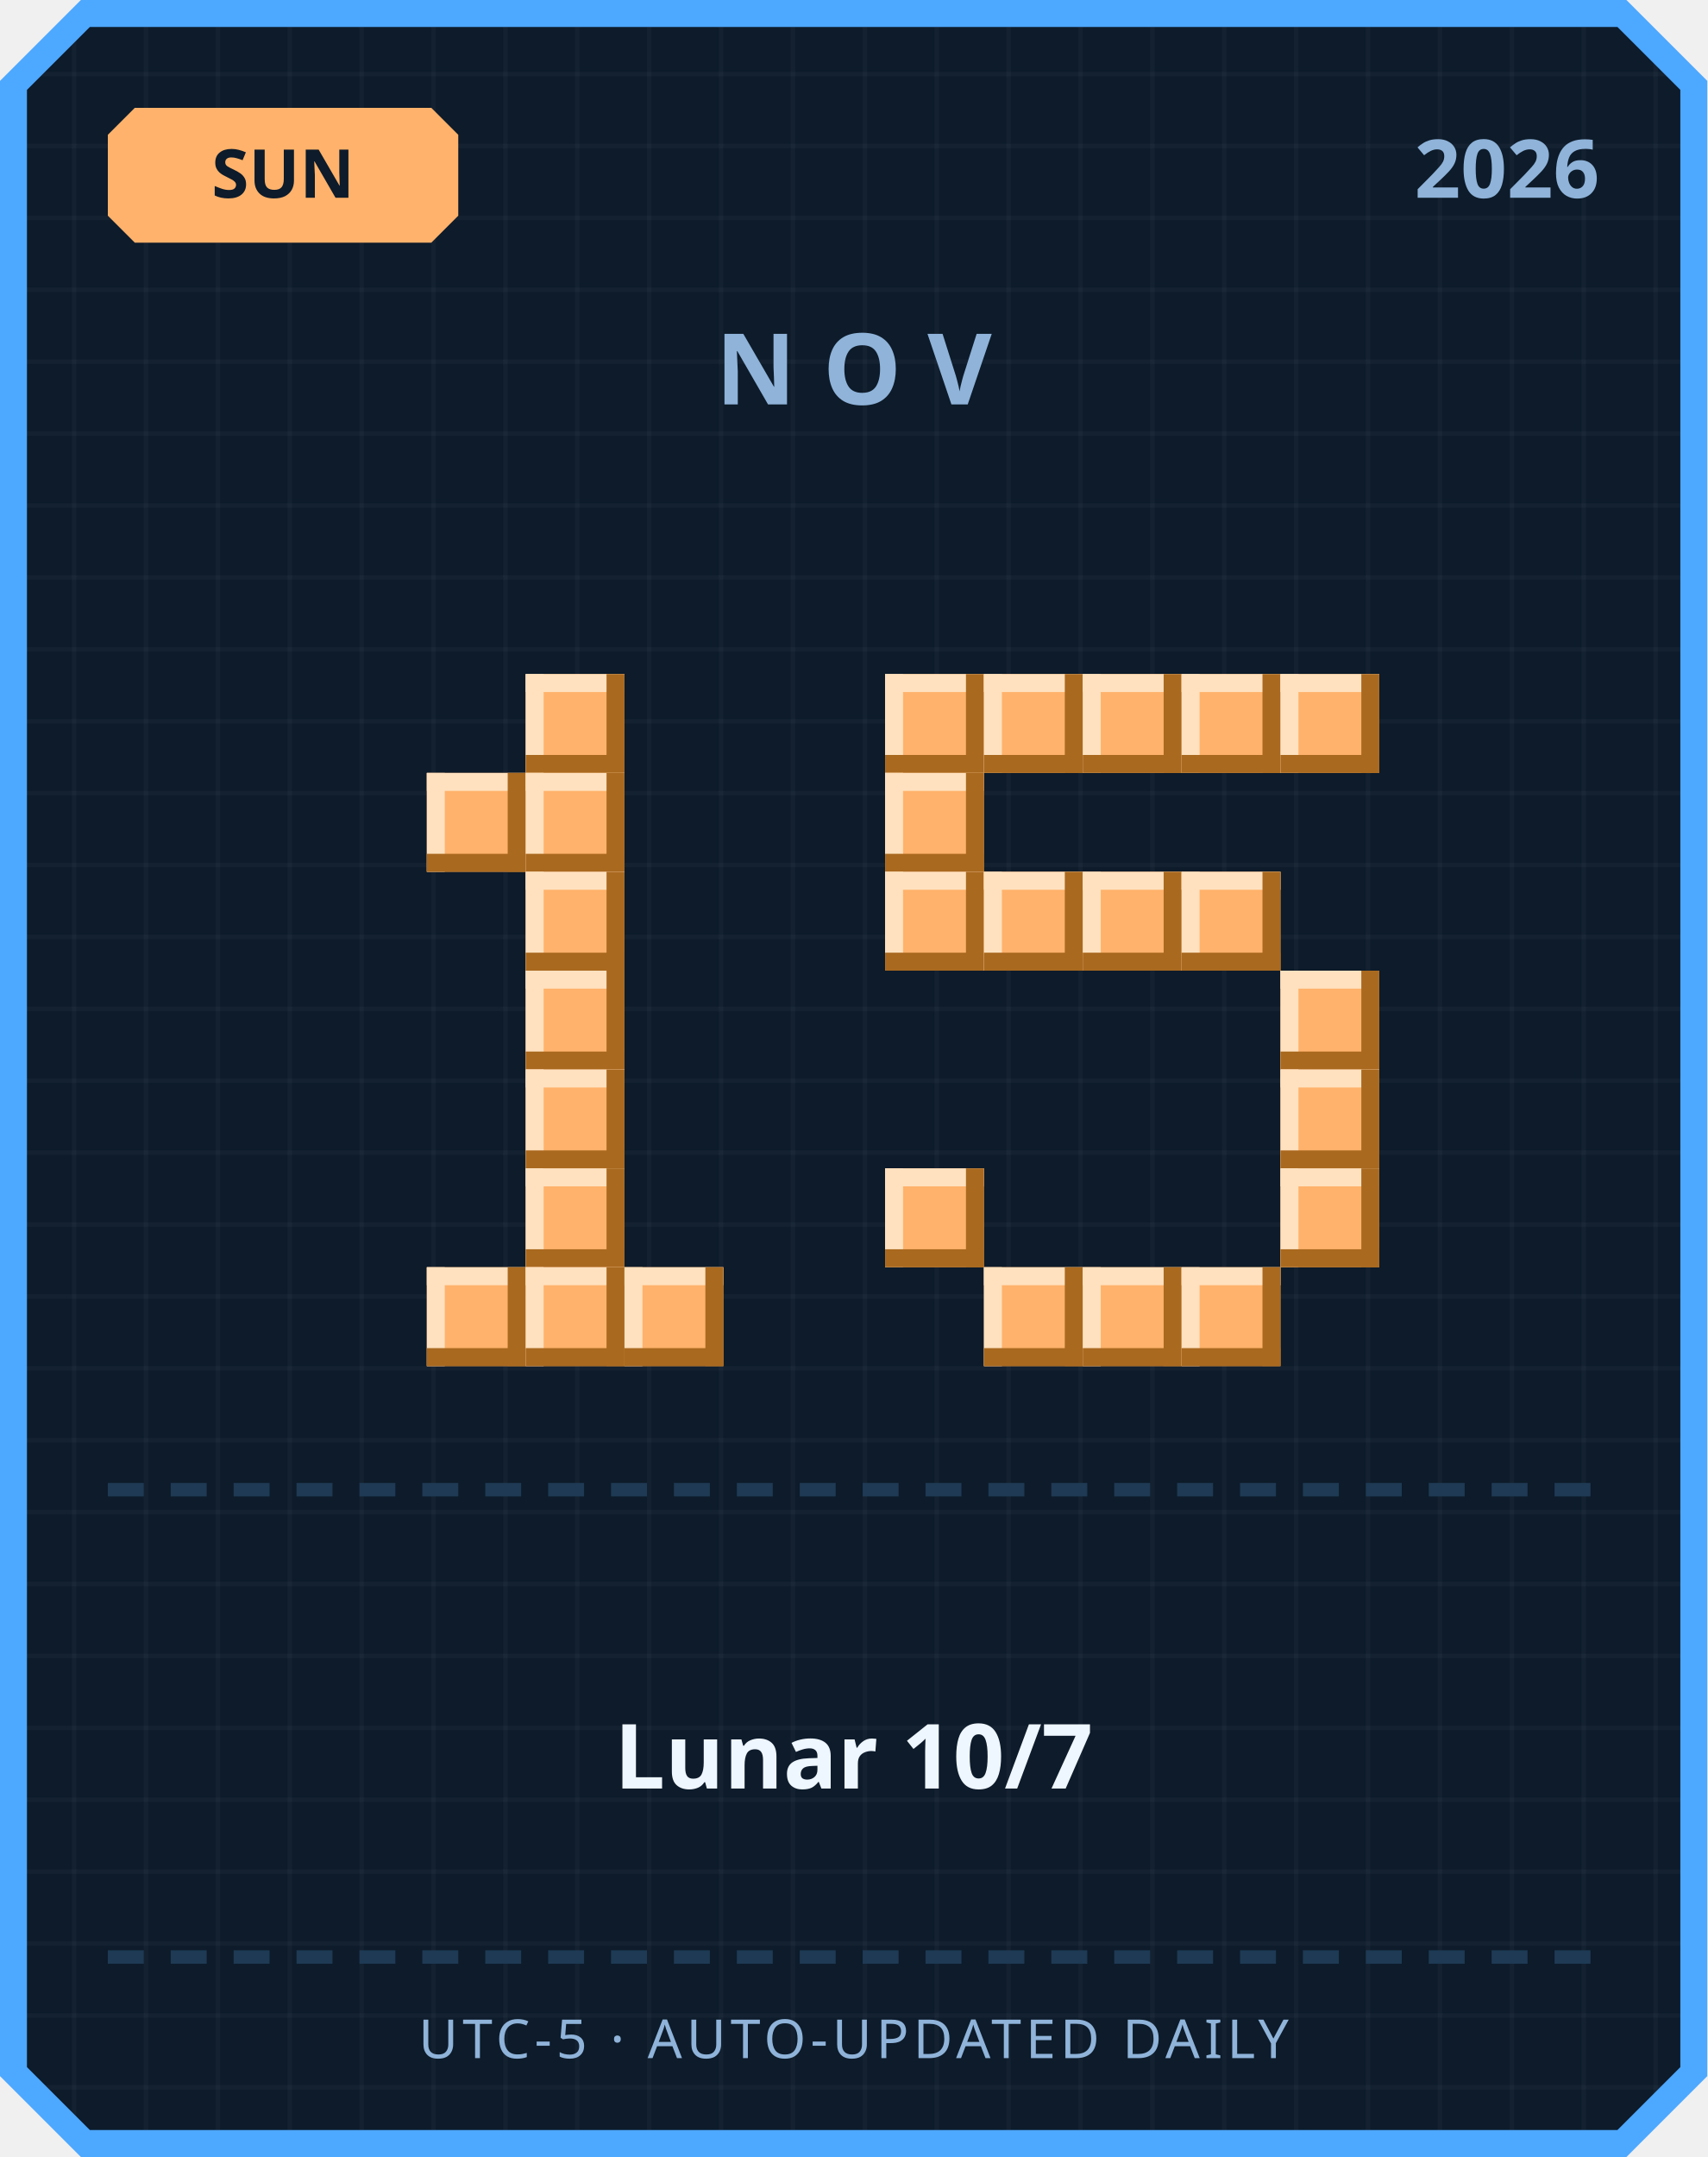
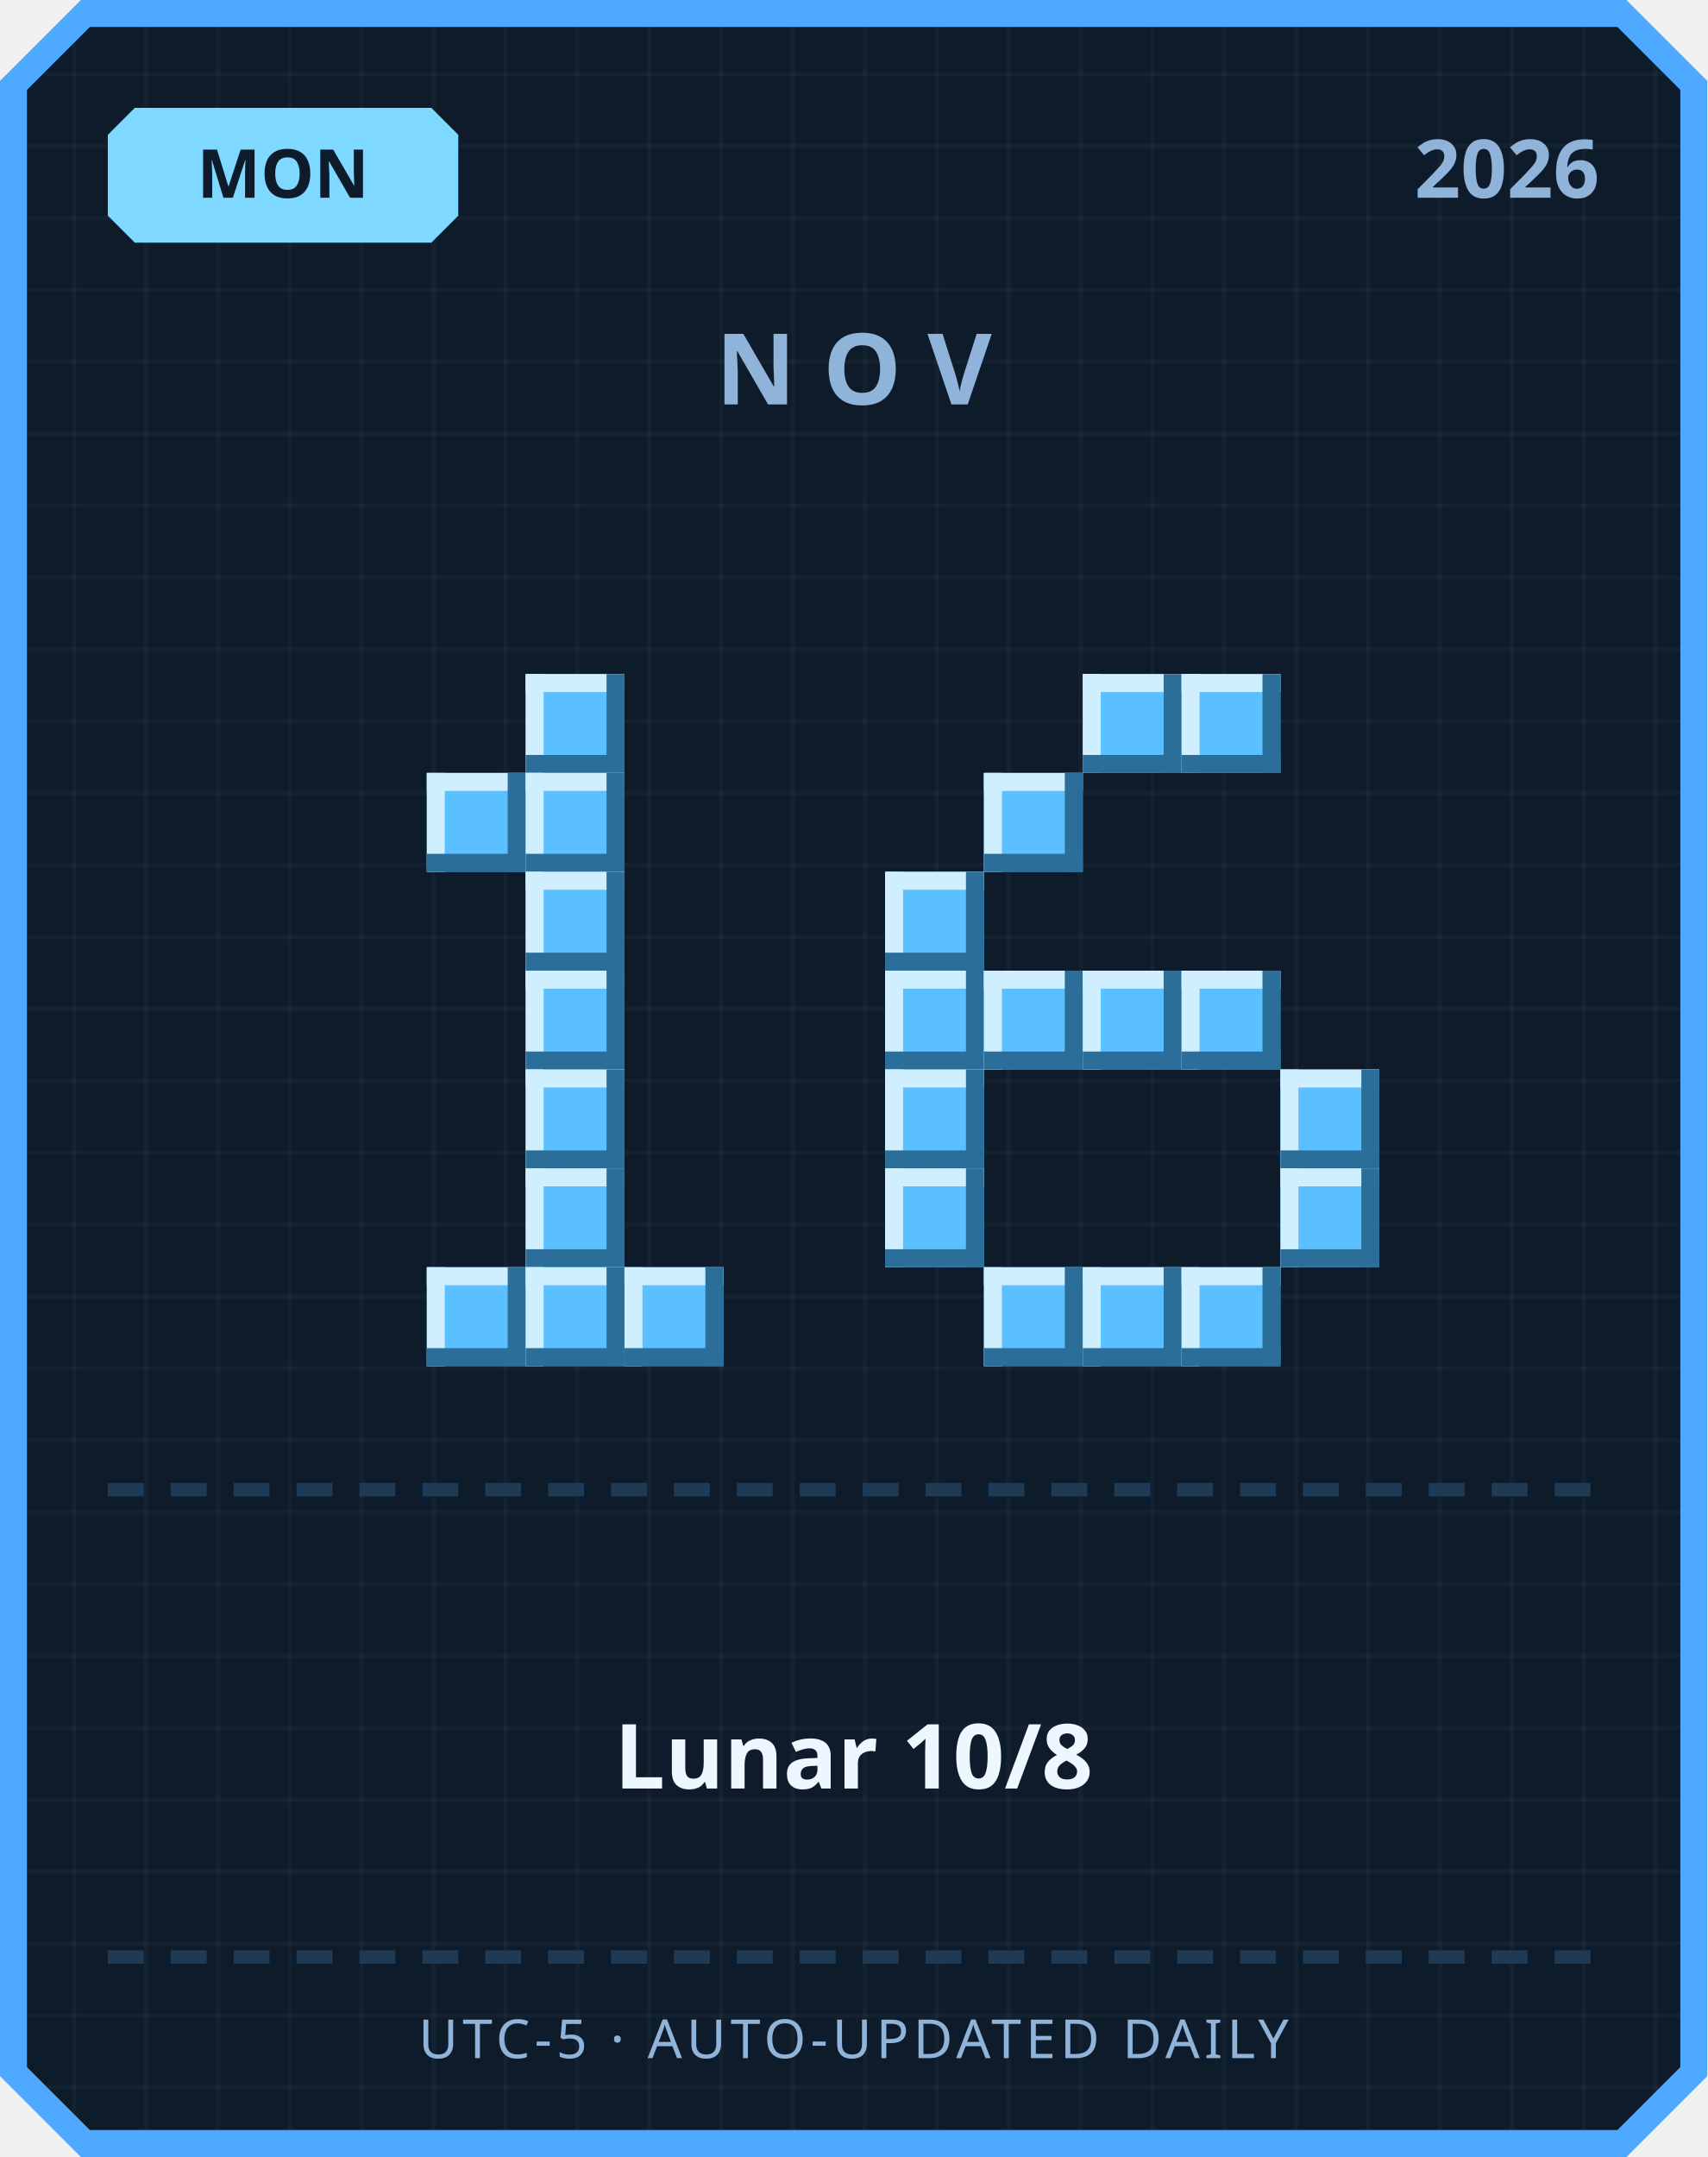
<svg xmlns="http://www.w3.org/2000/svg" width="380" height="480" viewBox="0 0 380 480">
  <defs>
    <pattern id="grid" width="16" height="16" patternUnits="userSpaceOnUse">
      <rect width="16" height="16" fill="#0d1b2a" />
      <rect width="1" height="16" fill="#ffffff" opacity="0.03" />
      <rect width="16" height="1" fill="#ffffff" opacity="0.03" />
    </pattern>
  </defs>
  <path d="M 18,0 L 362,0 L 380,18 L 380,462 L 362,480 L 18,480 L 0,462 L 0,18 Z" fill="#4da8ff" />
  <path d="M 20,6 L 360,6 L 374,20 L 374,460 L 360,474 L 20,474 L 6,460 L 6,20 Z" fill="url(#grid)" />
-   <path d="M 30,24 L 96,24 L 102,30 L 102,48 L 96,54 L 30,54 L 24,48 L 24,30 Z" fill="#ffb26b" />
-   <text x="63" y="44" text-anchor="middle" font-family="'Segoe UI', sans-serif" font-size="15" font-weight="700" fill="#0d1b2a">SUN</text>
+   <path d="M 30,24 L 96,24 L 102,30 L 102,48 L 96,54 L 30,54 L 24,48 L 24,30 Z" fill="#7fd8ff" />
+   <text x="63" y="44" text-anchor="middle" font-family="'Segoe UI', sans-serif" font-size="15" font-weight="700" fill="#0d1b2a">MON</text>
  <text x="356" y="44" text-anchor="end" font-family="'Segoe UI', sans-serif" font-size="18" font-weight="700" fill="#8fb3d9">2026</text>
  <text x="190" y="90" text-anchor="middle" font-family="'Segoe UI', sans-serif" font-size="22" font-weight="700" letter-spacing="6" fill="#8fb3d9">NOV</text>
-   <rect x="117" y="150" width="22" height="22" fill="#ffb26b" />
-   <rect x="117" y="150" width="22" height="4" fill="#ffe1bf" />
-   <rect x="117" y="150" width="4" height="22" fill="#ffe1bf" />
-   <rect x="117" y="168" width="22" height="4" fill="#a9691f" />
-   <rect x="135" y="150" width="4" height="22" fill="#a9691f" />
-   <rect x="95" y="172" width="22" height="22" fill="#ffb26b" />
-   <rect x="95" y="172" width="22" height="4" fill="#ffe1bf" />
-   <rect x="95" y="172" width="4" height="22" fill="#ffe1bf" />
-   <rect x="95" y="190" width="22" height="4" fill="#a9691f" />
-   <rect x="113" y="172" width="4" height="22" fill="#a9691f" />
-   <rect x="117" y="172" width="22" height="22" fill="#ffb26b" />
-   <rect x="117" y="172" width="22" height="4" fill="#ffe1bf" />
-   <rect x="117" y="172" width="4" height="22" fill="#ffe1bf" />
-   <rect x="117" y="190" width="22" height="4" fill="#a9691f" />
-   <rect x="135" y="172" width="4" height="22" fill="#a9691f" />
-   <rect x="117" y="194" width="22" height="22" fill="#ffb26b" />
-   <rect x="117" y="194" width="22" height="4" fill="#ffe1bf" />
-   <rect x="117" y="194" width="4" height="22" fill="#ffe1bf" />
-   <rect x="117" y="212" width="22" height="4" fill="#a9691f" />
-   <rect x="135" y="194" width="4" height="22" fill="#a9691f" />
-   <rect x="117" y="216" width="22" height="22" fill="#ffb26b" />
-   <rect x="117" y="216" width="22" height="4" fill="#ffe1bf" />
-   <rect x="117" y="216" width="4" height="22" fill="#ffe1bf" />
-   <rect x="117" y="234" width="22" height="4" fill="#a9691f" />
-   <rect x="135" y="216" width="4" height="22" fill="#a9691f" />
-   <rect x="117" y="238" width="22" height="22" fill="#ffb26b" />
-   <rect x="117" y="238" width="22" height="4" fill="#ffe1bf" />
-   <rect x="117" y="238" width="4" height="22" fill="#ffe1bf" />
-   <rect x="117" y="256" width="22" height="4" fill="#a9691f" />
-   <rect x="135" y="238" width="4" height="22" fill="#a9691f" />
-   <rect x="117" y="260" width="22" height="22" fill="#ffb26b" />
-   <rect x="117" y="260" width="22" height="4" fill="#ffe1bf" />
-   <rect x="117" y="260" width="4" height="22" fill="#ffe1bf" />
-   <rect x="117" y="278" width="22" height="4" fill="#a9691f" />
-   <rect x="135" y="260" width="4" height="22" fill="#a9691f" />
-   <rect x="95" y="282" width="22" height="22" fill="#ffb26b" />
-   <rect x="95" y="282" width="22" height="4" fill="#ffe1bf" />
-   <rect x="95" y="282" width="4" height="22" fill="#ffe1bf" />
-   <rect x="95" y="300" width="22" height="4" fill="#a9691f" />
-   <rect x="113" y="282" width="4" height="22" fill="#a9691f" />
-   <rect x="117" y="282" width="22" height="22" fill="#ffb26b" />
-   <rect x="117" y="282" width="22" height="4" fill="#ffe1bf" />
-   <rect x="117" y="282" width="4" height="22" fill="#ffe1bf" />
-   <rect x="117" y="300" width="22" height="4" fill="#a9691f" />
-   <rect x="135" y="282" width="4" height="22" fill="#a9691f" />
-   <rect x="139" y="282" width="22" height="22" fill="#ffb26b" />
-   <rect x="139" y="282" width="22" height="4" fill="#ffe1bf" />
-   <rect x="139" y="282" width="4" height="22" fill="#ffe1bf" />
-   <rect x="139" y="300" width="22" height="4" fill="#a9691f" />
-   <rect x="157" y="282" width="4" height="22" fill="#a9691f" />
-   <rect x="197" y="150" width="22" height="22" fill="#ffb26b" />
-   <rect x="197" y="150" width="22" height="4" fill="#ffe1bf" />
-   <rect x="197" y="150" width="4" height="22" fill="#ffe1bf" />
-   <rect x="197" y="168" width="22" height="4" fill="#a9691f" />
-   <rect x="215" y="150" width="4" height="22" fill="#a9691f" />
-   <rect x="219" y="150" width="22" height="22" fill="#ffb26b" />
-   <rect x="219" y="150" width="22" height="4" fill="#ffe1bf" />
-   <rect x="219" y="150" width="4" height="22" fill="#ffe1bf" />
-   <rect x="219" y="168" width="22" height="4" fill="#a9691f" />
-   <rect x="237" y="150" width="4" height="22" fill="#a9691f" />
-   <rect x="241" y="150" width="22" height="22" fill="#ffb26b" />
-   <rect x="241" y="150" width="22" height="4" fill="#ffe1bf" />
-   <rect x="241" y="150" width="4" height="22" fill="#ffe1bf" />
-   <rect x="241" y="168" width="22" height="4" fill="#a9691f" />
-   <rect x="259" y="150" width="4" height="22" fill="#a9691f" />
-   <rect x="263" y="150" width="22" height="22" fill="#ffb26b" />
-   <rect x="263" y="150" width="22" height="4" fill="#ffe1bf" />
-   <rect x="263" y="150" width="4" height="22" fill="#ffe1bf" />
-   <rect x="263" y="168" width="22" height="4" fill="#a9691f" />
-   <rect x="281" y="150" width="4" height="22" fill="#a9691f" />
-   <rect x="285" y="150" width="22" height="22" fill="#ffb26b" />
-   <rect x="285" y="150" width="22" height="4" fill="#ffe1bf" />
-   <rect x="285" y="150" width="4" height="22" fill="#ffe1bf" />
-   <rect x="285" y="168" width="22" height="4" fill="#a9691f" />
-   <rect x="303" y="150" width="4" height="22" fill="#a9691f" />
-   <rect x="197" y="172" width="22" height="22" fill="#ffb26b" />
-   <rect x="197" y="172" width="22" height="4" fill="#ffe1bf" />
-   <rect x="197" y="172" width="4" height="22" fill="#ffe1bf" />
-   <rect x="197" y="190" width="22" height="4" fill="#a9691f" />
-   <rect x="215" y="172" width="4" height="22" fill="#a9691f" />
-   <rect x="197" y="194" width="22" height="22" fill="#ffb26b" />
-   <rect x="197" y="194" width="22" height="4" fill="#ffe1bf" />
-   <rect x="197" y="194" width="4" height="22" fill="#ffe1bf" />
-   <rect x="197" y="212" width="22" height="4" fill="#a9691f" />
-   <rect x="215" y="194" width="4" height="22" fill="#a9691f" />
-   <rect x="219" y="194" width="22" height="22" fill="#ffb26b" />
-   <rect x="219" y="194" width="22" height="4" fill="#ffe1bf" />
-   <rect x="219" y="194" width="4" height="22" fill="#ffe1bf" />
-   <rect x="219" y="212" width="22" height="4" fill="#a9691f" />
-   <rect x="237" y="194" width="4" height="22" fill="#a9691f" />
-   <rect x="241" y="194" width="22" height="22" fill="#ffb26b" />
-   <rect x="241" y="194" width="22" height="4" fill="#ffe1bf" />
-   <rect x="241" y="194" width="4" height="22" fill="#ffe1bf" />
-   <rect x="241" y="212" width="22" height="4" fill="#a9691f" />
-   <rect x="259" y="194" width="4" height="22" fill="#a9691f" />
-   <rect x="263" y="194" width="22" height="22" fill="#ffb26b" />
-   <rect x="263" y="194" width="22" height="4" fill="#ffe1bf" />
-   <rect x="263" y="194" width="4" height="22" fill="#ffe1bf" />
-   <rect x="263" y="212" width="22" height="4" fill="#a9691f" />
-   <rect x="281" y="194" width="4" height="22" fill="#a9691f" />
-   <rect x="285" y="216" width="22" height="22" fill="#ffb26b" />
-   <rect x="285" y="216" width="22" height="4" fill="#ffe1bf" />
-   <rect x="285" y="216" width="4" height="22" fill="#ffe1bf" />
-   <rect x="285" y="234" width="22" height="4" fill="#a9691f" />
-   <rect x="303" y="216" width="4" height="22" fill="#a9691f" />
-   <rect x="285" y="238" width="22" height="22" fill="#ffb26b" />
-   <rect x="285" y="238" width="22" height="4" fill="#ffe1bf" />
-   <rect x="285" y="238" width="4" height="22" fill="#ffe1bf" />
-   <rect x="285" y="256" width="22" height="4" fill="#a9691f" />
-   <rect x="303" y="238" width="4" height="22" fill="#a9691f" />
-   <rect x="197" y="260" width="22" height="22" fill="#ffb26b" />
-   <rect x="197" y="260" width="22" height="4" fill="#ffe1bf" />
-   <rect x="197" y="260" width="4" height="22" fill="#ffe1bf" />
-   <rect x="197" y="278" width="22" height="4" fill="#a9691f" />
-   <rect x="215" y="260" width="4" height="22" fill="#a9691f" />
-   <rect x="285" y="260" width="22" height="22" fill="#ffb26b" />
-   <rect x="285" y="260" width="22" height="4" fill="#ffe1bf" />
-   <rect x="285" y="260" width="4" height="22" fill="#ffe1bf" />
-   <rect x="285" y="278" width="22" height="4" fill="#a9691f" />
-   <rect x="303" y="260" width="4" height="22" fill="#a9691f" />
-   <rect x="219" y="282" width="22" height="22" fill="#ffb26b" />
-   <rect x="219" y="282" width="22" height="4" fill="#ffe1bf" />
-   <rect x="219" y="282" width="4" height="22" fill="#ffe1bf" />
-   <rect x="219" y="300" width="22" height="4" fill="#a9691f" />
-   <rect x="237" y="282" width="4" height="22" fill="#a9691f" />
-   <rect x="241" y="282" width="22" height="22" fill="#ffb26b" />
-   <rect x="241" y="282" width="22" height="4" fill="#ffe1bf" />
-   <rect x="241" y="282" width="4" height="22" fill="#ffe1bf" />
-   <rect x="241" y="300" width="22" height="4" fill="#a9691f" />
-   <rect x="259" y="282" width="4" height="22" fill="#a9691f" />
-   <rect x="263" y="282" width="22" height="22" fill="#ffb26b" />
-   <rect x="263" y="282" width="22" height="4" fill="#ffe1bf" />
-   <rect x="263" y="282" width="4" height="22" fill="#ffe1bf" />
-   <rect x="263" y="300" width="22" height="4" fill="#a9691f" />
-   <rect x="281" y="282" width="4" height="22" fill="#a9691f" />
+   <rect x="117" y="150" width="22" height="22" fill="#5bc0ff" />
+   <rect x="117" y="150" width="22" height="4" fill="#cfefff" />
+   <rect x="117" y="150" width="4" height="22" fill="#cfefff" />
+   <rect x="117" y="168" width="22" height="4" fill="#2b6e99" />
+   <rect x="135" y="150" width="4" height="22" fill="#2b6e99" />
+   <rect x="95" y="172" width="22" height="22" fill="#5bc0ff" />
+   <rect x="95" y="172" width="22" height="4" fill="#cfefff" />
+   <rect x="95" y="172" width="4" height="22" fill="#cfefff" />
+   <rect x="95" y="190" width="22" height="4" fill="#2b6e99" />
+   <rect x="113" y="172" width="4" height="22" fill="#2b6e99" />
+   <rect x="117" y="172" width="22" height="22" fill="#5bc0ff" />
+   <rect x="117" y="172" width="22" height="4" fill="#cfefff" />
+   <rect x="117" y="172" width="4" height="22" fill="#cfefff" />
+   <rect x="117" y="190" width="22" height="4" fill="#2b6e99" />
+   <rect x="135" y="172" width="4" height="22" fill="#2b6e99" />
+   <rect x="117" y="194" width="22" height="22" fill="#5bc0ff" />
+   <rect x="117" y="194" width="22" height="4" fill="#cfefff" />
+   <rect x="117" y="194" width="4" height="22" fill="#cfefff" />
+   <rect x="117" y="212" width="22" height="4" fill="#2b6e99" />
+   <rect x="135" y="194" width="4" height="22" fill="#2b6e99" />
+   <rect x="117" y="216" width="22" height="22" fill="#5bc0ff" />
+   <rect x="117" y="216" width="22" height="4" fill="#cfefff" />
+   <rect x="117" y="216" width="4" height="22" fill="#cfefff" />
+   <rect x="117" y="234" width="22" height="4" fill="#2b6e99" />
+   <rect x="135" y="216" width="4" height="22" fill="#2b6e99" />
+   <rect x="117" y="238" width="22" height="22" fill="#5bc0ff" />
+   <rect x="117" y="238" width="22" height="4" fill="#cfefff" />
+   <rect x="117" y="238" width="4" height="22" fill="#cfefff" />
+   <rect x="117" y="256" width="22" height="4" fill="#2b6e99" />
+   <rect x="135" y="238" width="4" height="22" fill="#2b6e99" />
+   <rect x="117" y="260" width="22" height="22" fill="#5bc0ff" />
+   <rect x="117" y="260" width="22" height="4" fill="#cfefff" />
+   <rect x="117" y="260" width="4" height="22" fill="#cfefff" />
+   <rect x="117" y="278" width="22" height="4" fill="#2b6e99" />
+   <rect x="135" y="260" width="4" height="22" fill="#2b6e99" />
+   <rect x="95" y="282" width="22" height="22" fill="#5bc0ff" />
+   <rect x="95" y="282" width="22" height="4" fill="#cfefff" />
+   <rect x="95" y="282" width="4" height="22" fill="#cfefff" />
+   <rect x="95" y="300" width="22" height="4" fill="#2b6e99" />
+   <rect x="113" y="282" width="4" height="22" fill="#2b6e99" />
+   <rect x="117" y="282" width="22" height="22" fill="#5bc0ff" />
+   <rect x="117" y="282" width="22" height="4" fill="#cfefff" />
+   <rect x="117" y="282" width="4" height="22" fill="#cfefff" />
+   <rect x="117" y="300" width="22" height="4" fill="#2b6e99" />
+   <rect x="135" y="282" width="4" height="22" fill="#2b6e99" />
+   <rect x="139" y="282" width="22" height="22" fill="#5bc0ff" />
+   <rect x="139" y="282" width="22" height="4" fill="#cfefff" />
+   <rect x="139" y="282" width="4" height="22" fill="#cfefff" />
+   <rect x="139" y="300" width="22" height="4" fill="#2b6e99" />
+   <rect x="157" y="282" width="4" height="22" fill="#2b6e99" />
+   <rect x="241" y="150" width="22" height="22" fill="#5bc0ff" />
+   <rect x="241" y="150" width="22" height="4" fill="#cfefff" />
+   <rect x="241" y="150" width="4" height="22" fill="#cfefff" />
+   <rect x="241" y="168" width="22" height="4" fill="#2b6e99" />
+   <rect x="259" y="150" width="4" height="22" fill="#2b6e99" />
+   <rect x="263" y="150" width="22" height="22" fill="#5bc0ff" />
+   <rect x="263" y="150" width="22" height="4" fill="#cfefff" />
+   <rect x="263" y="150" width="4" height="22" fill="#cfefff" />
+   <rect x="263" y="168" width="22" height="4" fill="#2b6e99" />
+   <rect x="281" y="150" width="4" height="22" fill="#2b6e99" />
+   <rect x="219" y="172" width="22" height="22" fill="#5bc0ff" />
+   <rect x="219" y="172" width="22" height="4" fill="#cfefff" />
+   <rect x="219" y="172" width="4" height="22" fill="#cfefff" />
+   <rect x="219" y="190" width="22" height="4" fill="#2b6e99" />
+   <rect x="237" y="172" width="4" height="22" fill="#2b6e99" />
+   <rect x="197" y="194" width="22" height="22" fill="#5bc0ff" />
+   <rect x="197" y="194" width="22" height="4" fill="#cfefff" />
+   <rect x="197" y="194" width="4" height="22" fill="#cfefff" />
+   <rect x="197" y="212" width="22" height="4" fill="#2b6e99" />
+   <rect x="215" y="194" width="4" height="22" fill="#2b6e99" />
+   <rect x="197" y="216" width="22" height="22" fill="#5bc0ff" />
+   <rect x="197" y="216" width="22" height="4" fill="#cfefff" />
+   <rect x="197" y="216" width="4" height="22" fill="#cfefff" />
+   <rect x="197" y="234" width="22" height="4" fill="#2b6e99" />
+   <rect x="215" y="216" width="4" height="22" fill="#2b6e99" />
+   <rect x="219" y="216" width="22" height="22" fill="#5bc0ff" />
+   <rect x="219" y="216" width="22" height="4" fill="#cfefff" />
+   <rect x="219" y="216" width="4" height="22" fill="#cfefff" />
+   <rect x="219" y="234" width="22" height="4" fill="#2b6e99" />
+   <rect x="237" y="216" width="4" height="22" fill="#2b6e99" />
+   <rect x="241" y="216" width="22" height="22" fill="#5bc0ff" />
+   <rect x="241" y="216" width="22" height="4" fill="#cfefff" />
+   <rect x="241" y="216" width="4" height="22" fill="#cfefff" />
+   <rect x="241" y="234" width="22" height="4" fill="#2b6e99" />
+   <rect x="259" y="216" width="4" height="22" fill="#2b6e99" />
+   <rect x="263" y="216" width="22" height="22" fill="#5bc0ff" />
+   <rect x="263" y="216" width="22" height="4" fill="#cfefff" />
+   <rect x="263" y="216" width="4" height="22" fill="#cfefff" />
+   <rect x="263" y="234" width="22" height="4" fill="#2b6e99" />
+   <rect x="281" y="216" width="4" height="22" fill="#2b6e99" />
+   <rect x="197" y="238" width="22" height="22" fill="#5bc0ff" />
+   <rect x="197" y="238" width="22" height="4" fill="#cfefff" />
+   <rect x="197" y="238" width="4" height="22" fill="#cfefff" />
+   <rect x="197" y="256" width="22" height="4" fill="#2b6e99" />
+   <rect x="215" y="238" width="4" height="22" fill="#2b6e99" />
+   <rect x="285" y="238" width="22" height="22" fill="#5bc0ff" />
+   <rect x="285" y="238" width="22" height="4" fill="#cfefff" />
+   <rect x="285" y="238" width="4" height="22" fill="#cfefff" />
+   <rect x="285" y="256" width="22" height="4" fill="#2b6e99" />
+   <rect x="303" y="238" width="4" height="22" fill="#2b6e99" />
+   <rect x="197" y="260" width="22" height="22" fill="#5bc0ff" />
+   <rect x="197" y="260" width="22" height="4" fill="#cfefff" />
+   <rect x="197" y="260" width="4" height="22" fill="#cfefff" />
+   <rect x="197" y="278" width="22" height="4" fill="#2b6e99" />
+   <rect x="215" y="260" width="4" height="22" fill="#2b6e99" />
+   <rect x="285" y="260" width="22" height="22" fill="#5bc0ff" />
+   <rect x="285" y="260" width="22" height="4" fill="#cfefff" />
+   <rect x="285" y="260" width="4" height="22" fill="#cfefff" />
+   <rect x="285" y="278" width="22" height="4" fill="#2b6e99" />
+   <rect x="303" y="260" width="4" height="22" fill="#2b6e99" />
+   <rect x="219" y="282" width="22" height="22" fill="#5bc0ff" />
+   <rect x="219" y="282" width="22" height="4" fill="#cfefff" />
+   <rect x="219" y="282" width="4" height="22" fill="#cfefff" />
+   <rect x="219" y="300" width="22" height="4" fill="#2b6e99" />
+   <rect x="237" y="282" width="4" height="22" fill="#2b6e99" />
+   <rect x="241" y="282" width="22" height="22" fill="#5bc0ff" />
+   <rect x="241" y="282" width="22" height="4" fill="#cfefff" />
+   <rect x="241" y="282" width="4" height="22" fill="#cfefff" />
+   <rect x="241" y="300" width="22" height="4" fill="#2b6e99" />
+   <rect x="259" y="282" width="4" height="22" fill="#2b6e99" />
+   <rect x="263" y="282" width="22" height="22" fill="#5bc0ff" />
+   <rect x="263" y="282" width="22" height="4" fill="#cfefff" />
+   <rect x="263" y="282" width="4" height="22" fill="#cfefff" />
+   <rect x="263" y="300" width="22" height="4" fill="#2b6e99" />
+   <rect x="281" y="282" width="4" height="22" fill="#2b6e99" />
  <rect x="24" y="330" width="8" height="3" fill="#1e3a54" />
  <rect x="38" y="330" width="8" height="3" fill="#1e3a54" />
  <rect x="52" y="330" width="8" height="3" fill="#1e3a54" />
  <rect x="66" y="330" width="8" height="3" fill="#1e3a54" />
  <rect x="80" y="330" width="8" height="3" fill="#1e3a54" />
  <rect x="94" y="330" width="8" height="3" fill="#1e3a54" />
  <rect x="108" y="330" width="8" height="3" fill="#1e3a54" />
  <rect x="122" y="330" width="8" height="3" fill="#1e3a54" />
  <rect x="136" y="330" width="8" height="3" fill="#1e3a54" />
  <rect x="150" y="330" width="8" height="3" fill="#1e3a54" />
  <rect x="164" y="330" width="8" height="3" fill="#1e3a54" />
  <rect x="178" y="330" width="8" height="3" fill="#1e3a54" />
  <rect x="192" y="330" width="8" height="3" fill="#1e3a54" />
  <rect x="206" y="330" width="8" height="3" fill="#1e3a54" />
  <rect x="220" y="330" width="8" height="3" fill="#1e3a54" />
  <rect x="234" y="330" width="8" height="3" fill="#1e3a54" />
  <rect x="248" y="330" width="8" height="3" fill="#1e3a54" />
  <rect x="262" y="330" width="8" height="3" fill="#1e3a54" />
  <rect x="276" y="330" width="8" height="3" fill="#1e3a54" />
  <rect x="290" y="330" width="8" height="3" fill="#1e3a54" />
  <rect x="304" y="330" width="8" height="3" fill="#1e3a54" />
  <rect x="318" y="330" width="8" height="3" fill="#1e3a54" />
  <rect x="332" y="330" width="8" height="3" fill="#1e3a54" />
  <rect x="346" y="330" width="8" height="3" fill="#1e3a54" />
-   <text x="190" y="398" text-anchor="middle" font-family="'Segoe UI', 'Microsoft JhengHei', sans-serif" font-size="20" font-weight="700" fill="#eef6ff">Lunar 10/7</text>
+   <text x="190" y="398" text-anchor="middle" font-family="'Segoe UI', 'Microsoft JhengHei', sans-serif" font-size="20" font-weight="700" fill="#eef6ff">Lunar 10/8</text>
  <rect x="24" y="434" width="8" height="3" fill="#1e3a54" />
  <rect x="38" y="434" width="8" height="3" fill="#1e3a54" />
  <rect x="52" y="434" width="8" height="3" fill="#1e3a54" />
  <rect x="66" y="434" width="8" height="3" fill="#1e3a54" />
  <rect x="80" y="434" width="8" height="3" fill="#1e3a54" />
  <rect x="94" y="434" width="8" height="3" fill="#1e3a54" />
  <rect x="108" y="434" width="8" height="3" fill="#1e3a54" />
  <rect x="122" y="434" width="8" height="3" fill="#1e3a54" />
  <rect x="136" y="434" width="8" height="3" fill="#1e3a54" />
  <rect x="150" y="434" width="8" height="3" fill="#1e3a54" />
  <rect x="164" y="434" width="8" height="3" fill="#1e3a54" />
  <rect x="178" y="434" width="8" height="3" fill="#1e3a54" />
  <rect x="192" y="434" width="8" height="3" fill="#1e3a54" />
  <rect x="206" y="434" width="8" height="3" fill="#1e3a54" />
  <rect x="220" y="434" width="8" height="3" fill="#1e3a54" />
  <rect x="234" y="434" width="8" height="3" fill="#1e3a54" />
  <rect x="248" y="434" width="8" height="3" fill="#1e3a54" />
  <rect x="262" y="434" width="8" height="3" fill="#1e3a54" />
  <rect x="276" y="434" width="8" height="3" fill="#1e3a54" />
  <rect x="290" y="434" width="8" height="3" fill="#1e3a54" />
  <rect x="304" y="434" width="8" height="3" fill="#1e3a54" />
  <rect x="318" y="434" width="8" height="3" fill="#1e3a54" />
  <rect x="332" y="434" width="8" height="3" fill="#1e3a54" />
  <rect x="346" y="434" width="8" height="3" fill="#1e3a54" />
  <text x="190" y="458" text-anchor="middle" font-family="'Segoe UI', sans-serif" font-size="12" letter-spacing="1" fill="#8fb3d9">UTC-5 · AUTO-UPDATED DAILY</text>
</svg>
